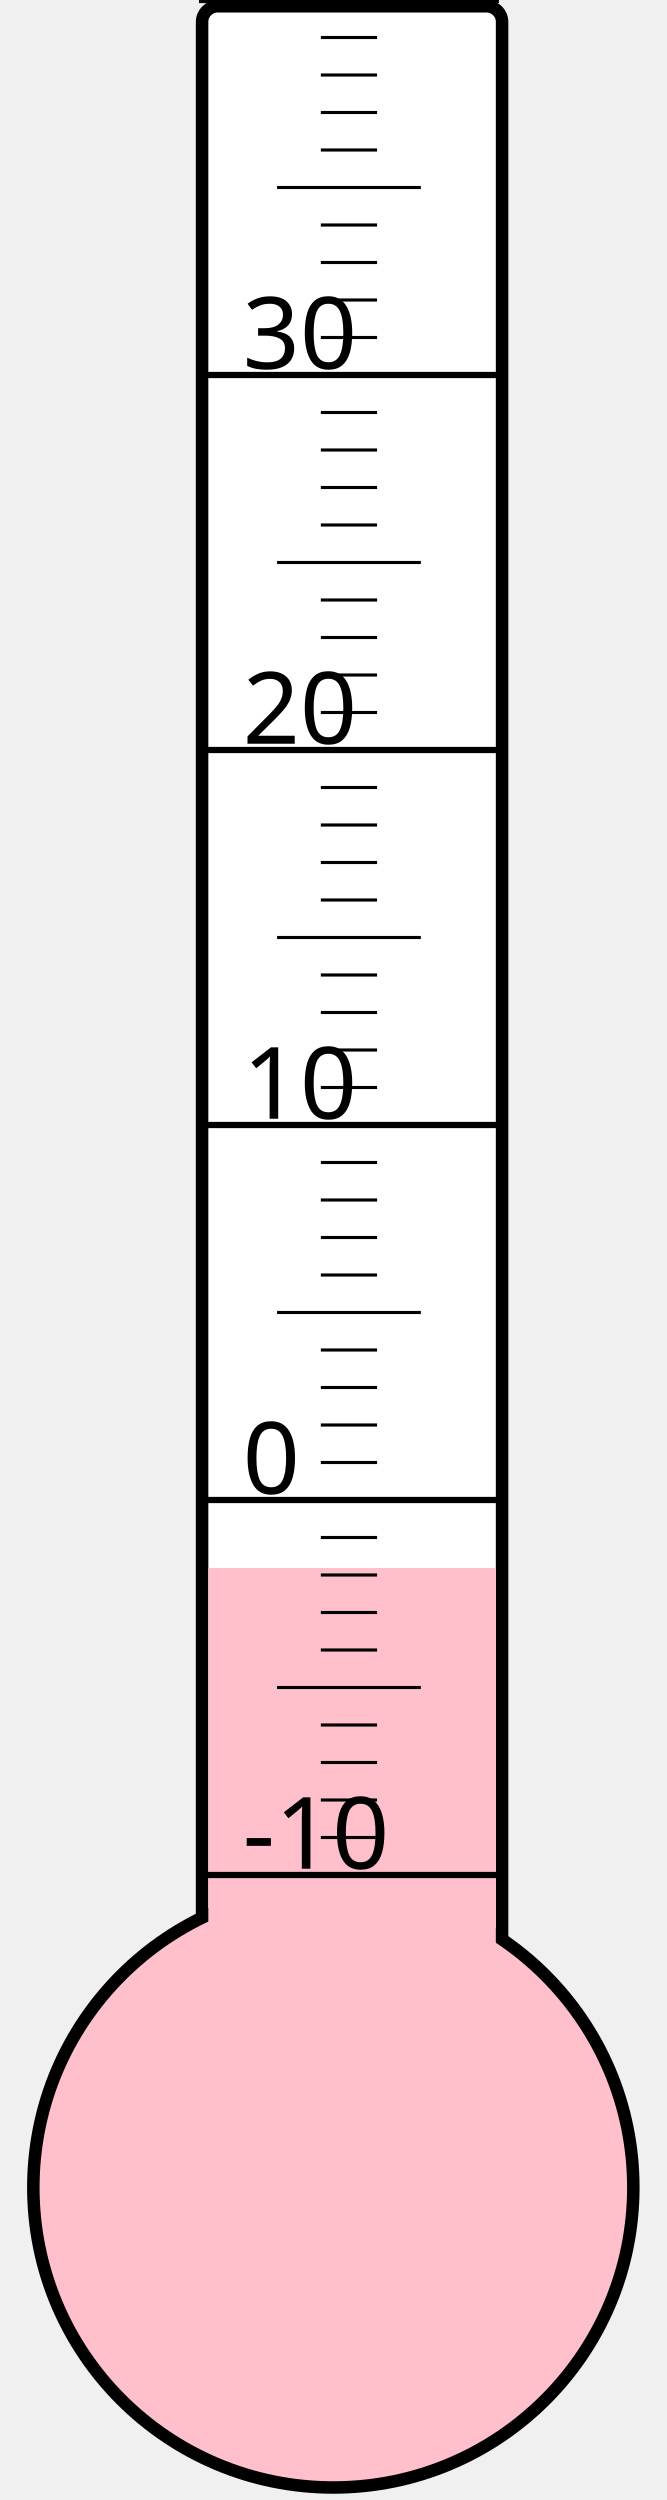
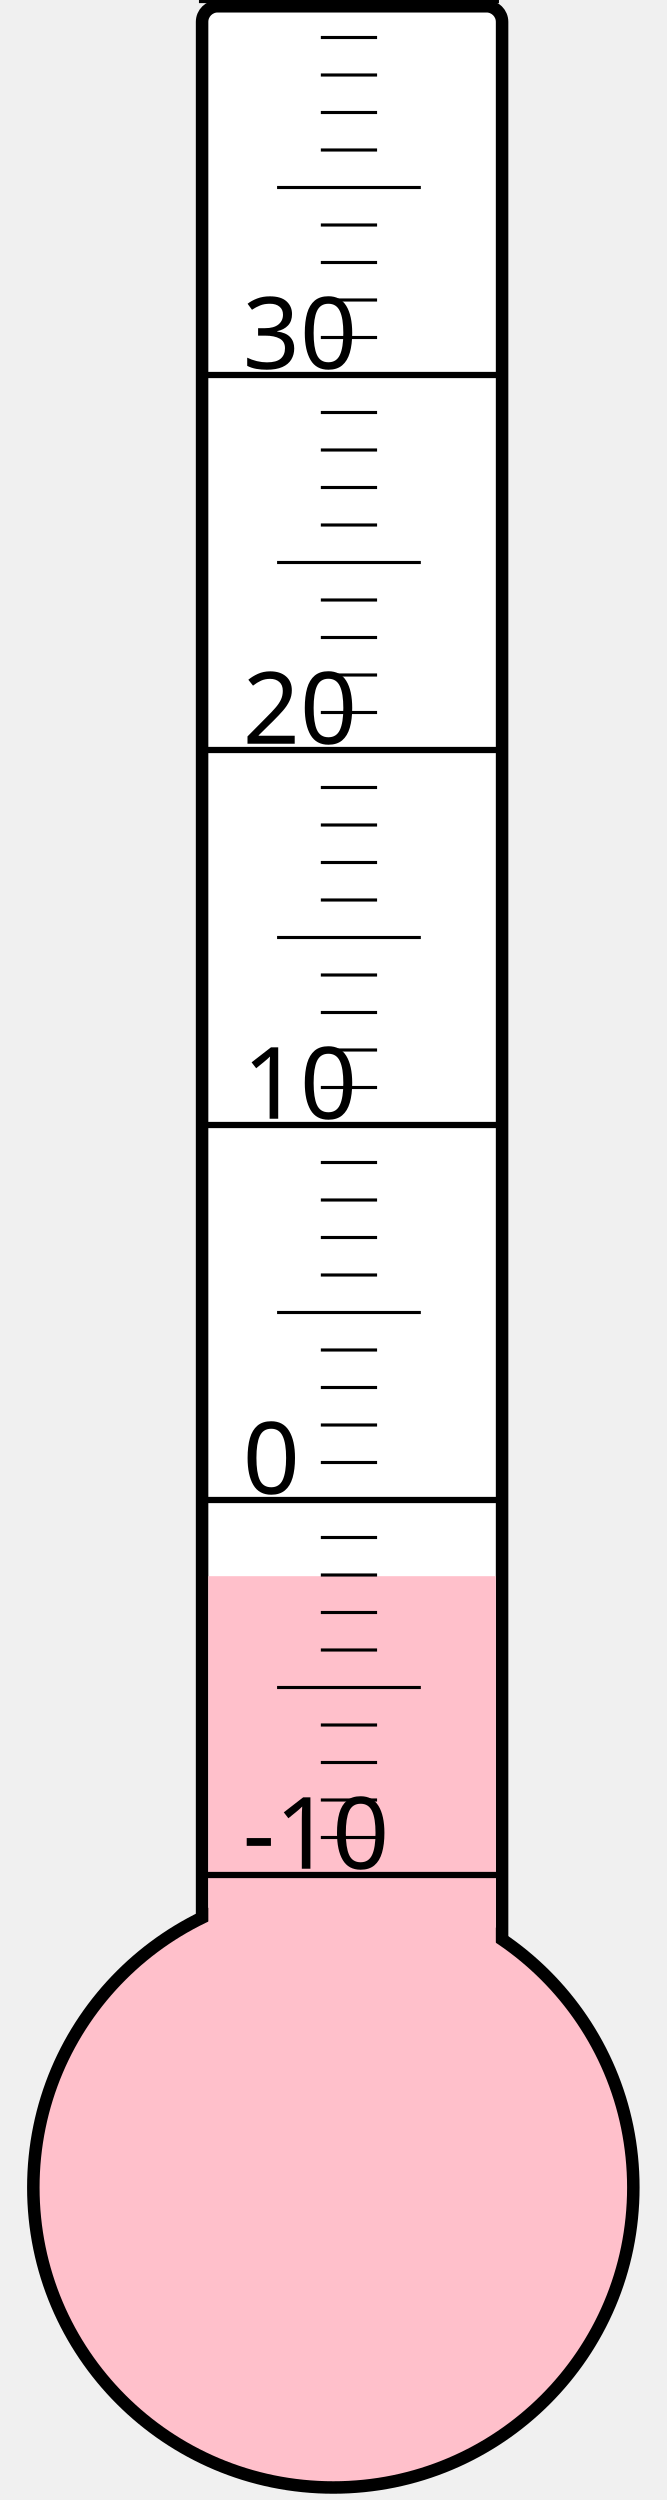
<svg xmlns="http://www.w3.org/2000/svg" width="40px" height="150px" viewBox="0 0 200 800">
  <rect width="200" height="800" x="0" y="0" style="fill: #ffffeb; fill-opacity: 0;" />
  <rect width="96" height="680" x="58" y="2" rx="5" ry="5" style="fill: white; fill-opacity: 1; stroke: black; stroke-width: 4;" />
  <circle cx="100" cy="700" r="96" style="fill: pink; stroke: black; stroke-width: 4;" />
-   <rect width="92" height="198.25" x="60" y="501.75" style="fill: pink; fill-opacity: 1; stroke-width: 0;" />
+   <rect width="92" height="195.625" x="60" y="504.375" style="fill: pink; fill-opacity: 1; stroke-width: 0;" />
  <text x="71" y="598" style="font-family: sans-serif; font-size: 24pt;">-10</text>
  <text x="71" y="478" style="font-family: sans-serif; font-size: 24pt;">0</text>
  <text x="71" y="358" style="font-family: sans-serif; font-size: 24pt;">10</text>
  <text x="71" y="238" style="font-family: sans-serif; font-size: 24pt;">20</text>
  <text x="71" y="118" style="font-family: sans-serif; font-size: 24pt;">30</text>
  <g style="stroke: black;">
    <line x1="57" y1="600" x2="153" y2="600" style="stroke-width: 2;" />
    <line x1="96" y1="588" x2="114" y2="588" style="stroke-width: 1;" />
    <line x1="96" y1="576" x2="114" y2="576" style="stroke-width: 1;" />
    <line x1="96" y1="564" x2="114" y2="564" style="stroke-width: 1;" />
    <line x1="96" y1="552" x2="114" y2="552" style="stroke-width: 1;" />
    <line x1="82" y1="540" x2="128" y2="540" style="stroke-width: 1;" />
    <line x1="96" y1="528" x2="114" y2="528" style="stroke-width: 1;" />
    <line x1="96" y1="516" x2="114" y2="516" style="stroke-width: 1;" />
    <line x1="96" y1="504" x2="114" y2="504" style="stroke-width: 1;" />
    <line x1="96" y1="492" x2="114" y2="492" style="stroke-width: 1;" />
    <line x1="57" y1="480" x2="153" y2="480" style="stroke-width: 2;" />
    <line x1="96" y1="468" x2="114" y2="468" style="stroke-width: 1;" />
    <line x1="96" y1="456" x2="114" y2="456" style="stroke-width: 1;" />
    <line x1="96" y1="444" x2="114" y2="444" style="stroke-width: 1;" />
    <line x1="96" y1="432" x2="114" y2="432" style="stroke-width: 1;" />
    <line x1="82" y1="420" x2="128" y2="420" style="stroke-width: 1;" />
    <line x1="96" y1="408" x2="114" y2="408" style="stroke-width: 1;" />
    <line x1="96" y1="396" x2="114" y2="396" style="stroke-width: 1;" />
    <line x1="96" y1="384" x2="114" y2="384" style="stroke-width: 1;" />
    <line x1="96" y1="372" x2="114" y2="372" style="stroke-width: 1;" />
    <line x1="57" y1="360" x2="153" y2="360" style="stroke-width: 2;" />
    <line x1="96" y1="348" x2="114" y2="348" style="stroke-width: 1;" />
    <line x1="96" y1="336" x2="114" y2="336" style="stroke-width: 1;" />
    <line x1="96" y1="324" x2="114" y2="324" style="stroke-width: 1;" />
    <line x1="96" y1="312" x2="114" y2="312" style="stroke-width: 1;" />
    <line x1="82" y1="300" x2="128" y2="300" style="stroke-width: 1;" />
    <line x1="96" y1="288" x2="114" y2="288" style="stroke-width: 1;" />
    <line x1="96" y1="276" x2="114" y2="276" style="stroke-width: 1;" />
    <line x1="96" y1="264" x2="114" y2="264" style="stroke-width: 1;" />
    <line x1="96" y1="252" x2="114" y2="252" style="stroke-width: 1;" />
    <line x1="57" y1="240" x2="153" y2="240" style="stroke-width: 2;" />
    <line x1="96" y1="228" x2="114" y2="228" style="stroke-width: 1;" />
    <line x1="96" y1="216" x2="114" y2="216" style="stroke-width: 1;" />
    <line x1="96" y1="204" x2="114" y2="204" style="stroke-width: 1;" />
    <line x1="96" y1="192" x2="114" y2="192" style="stroke-width: 1;" />
    <line x1="82" y1="180" x2="128" y2="180" style="stroke-width: 1;" />
    <line x1="96" y1="168" x2="114" y2="168" style="stroke-width: 1;" />
    <line x1="96" y1="156" x2="114" y2="156" style="stroke-width: 1;" />
    <line x1="96" y1="144" x2="114" y2="144" style="stroke-width: 1;" />
    <line x1="96" y1="132" x2="114" y2="132" style="stroke-width: 1;" />
    <line x1="57" y1="120" x2="153" y2="120" style="stroke-width: 2;" />
    <line x1="96" y1="108" x2="114" y2="108" style="stroke-width: 1;" />
    <line x1="96" y1="96" x2="114" y2="96" style="stroke-width: 1;" />
    <line x1="96" y1="84" x2="114" y2="84" style="stroke-width: 1;" />
    <line x1="96" y1="72" x2="114" y2="72" style="stroke-width: 1;" />
    <line x1="82" y1="60" x2="128" y2="60" style="stroke-width: 1;" />
    <line x1="96" y1="48" x2="114" y2="48" style="stroke-width: 1;" />
    <line x1="96" y1="36" x2="114" y2="36" style="stroke-width: 1;" />
    <line x1="96" y1="24" x2="114" y2="24" style="stroke-width: 1;" />
    <line x1="96" y1="12" x2="114" y2="12" style="stroke-width: 1;" />
    <line x1="57" y1="0" x2="153" y2="0" style="stroke-width: 2;" />
  </g>
</svg>
